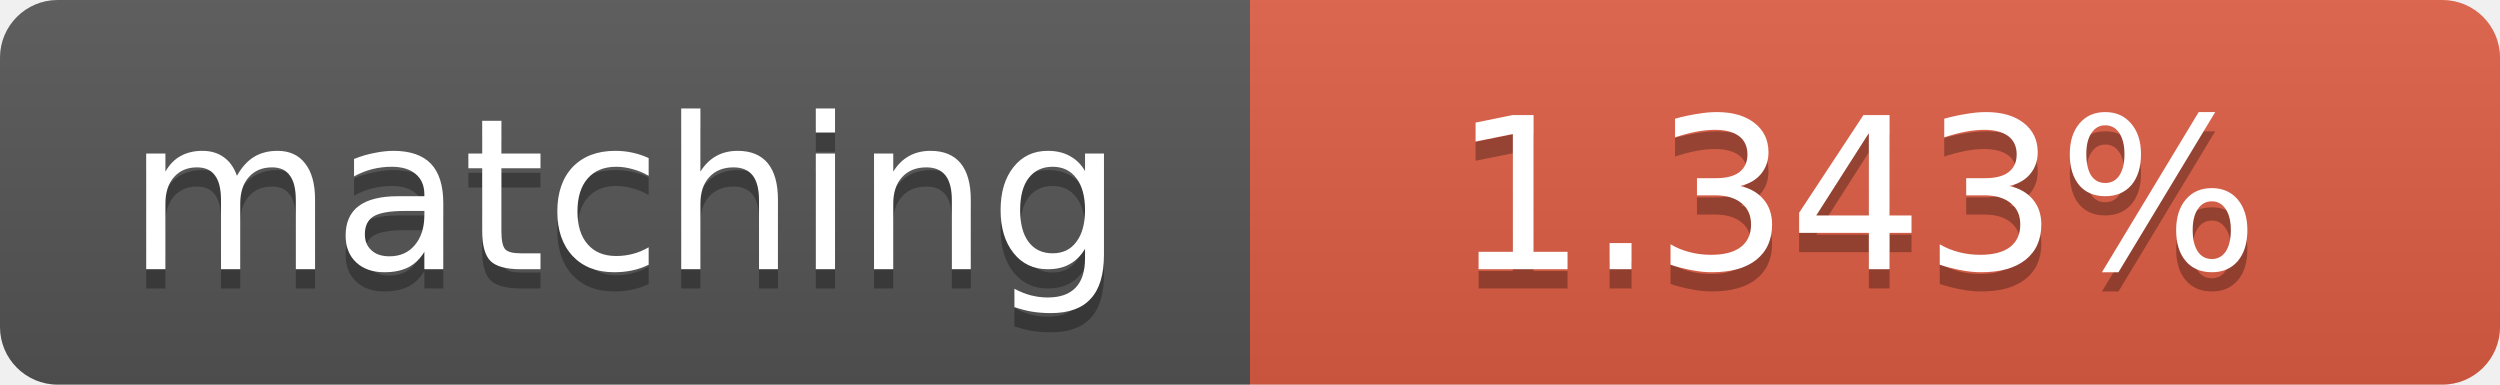
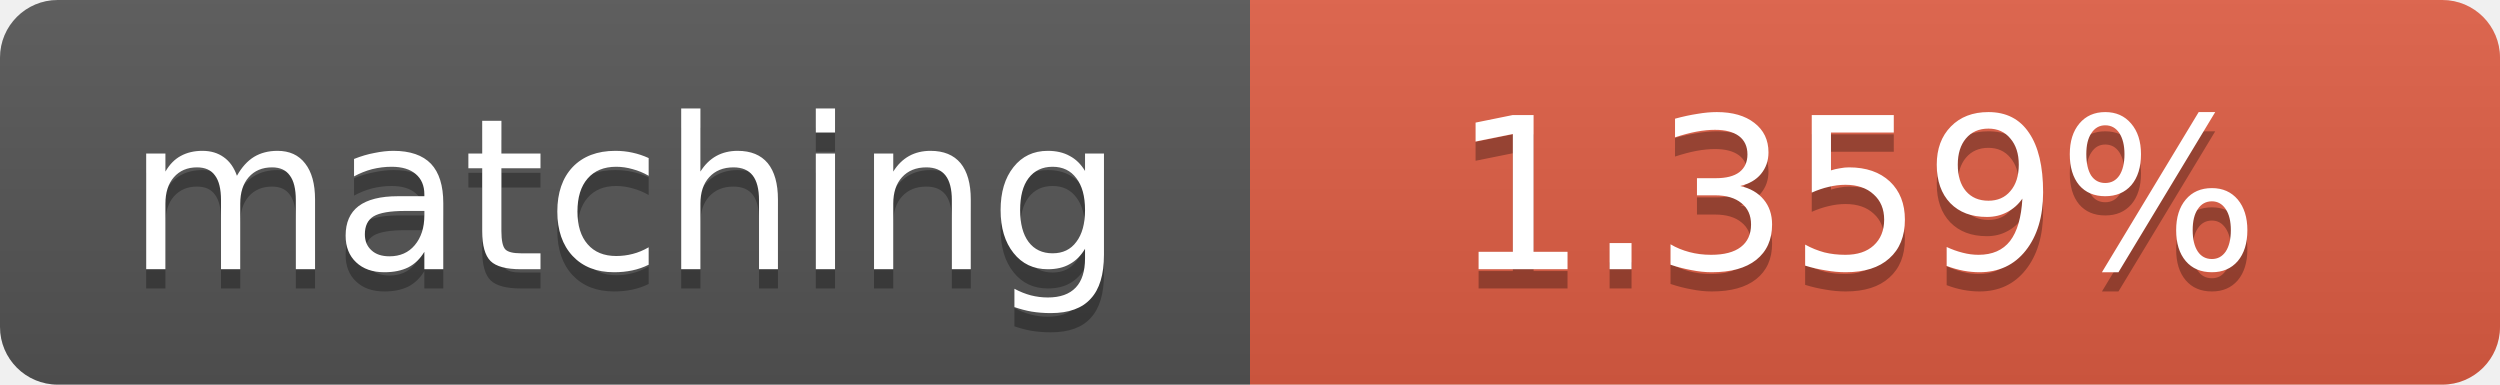
<svg xmlns="http://www.w3.org/2000/svg" width="130" height="20">
  <linearGradient id="b" x2="0" y2="100%">
    <stop offset="0" stop-color="#bbb" stop-opacity=".1" />
    <stop offset="1" stop-opacity=".1" />
  </linearGradient>
  <clipPath id="a">
    <rect width="130" height="20" rx="3" fill="#fff" />
  </clipPath>
  <g clip-path="url(#a)">
    <path fill="#555" d="M0 0h65v20H0z" />
    <path fill="#e05d44" d="M65 0h65v20H65z" />
    <path fill="url(#b)" d="M0 0h130v20H0z" />
  </g>
  <g fill="#fff" text-anchor="middle" font-family="DejaVu Sans,Verdana,Geneva,sans-serif" font-size="11">
    <text x="32.5" y="15" fill="#010101" fill-opacity=".3">matching</text>
    <text x="32.5" y="14">matching</text>
-     <text x="96.5" y="15" fill="#010101" fill-opacity=".3">1.343%</text>
-     <text x="96.5" y="14">1.343%</text>
+     <text x="96.5" y="15" fill="#010101" fill-opacity=".3">1.359%</text>
+     <text x="96.5" y="14">1.359%</text>
  </g>
</svg>
